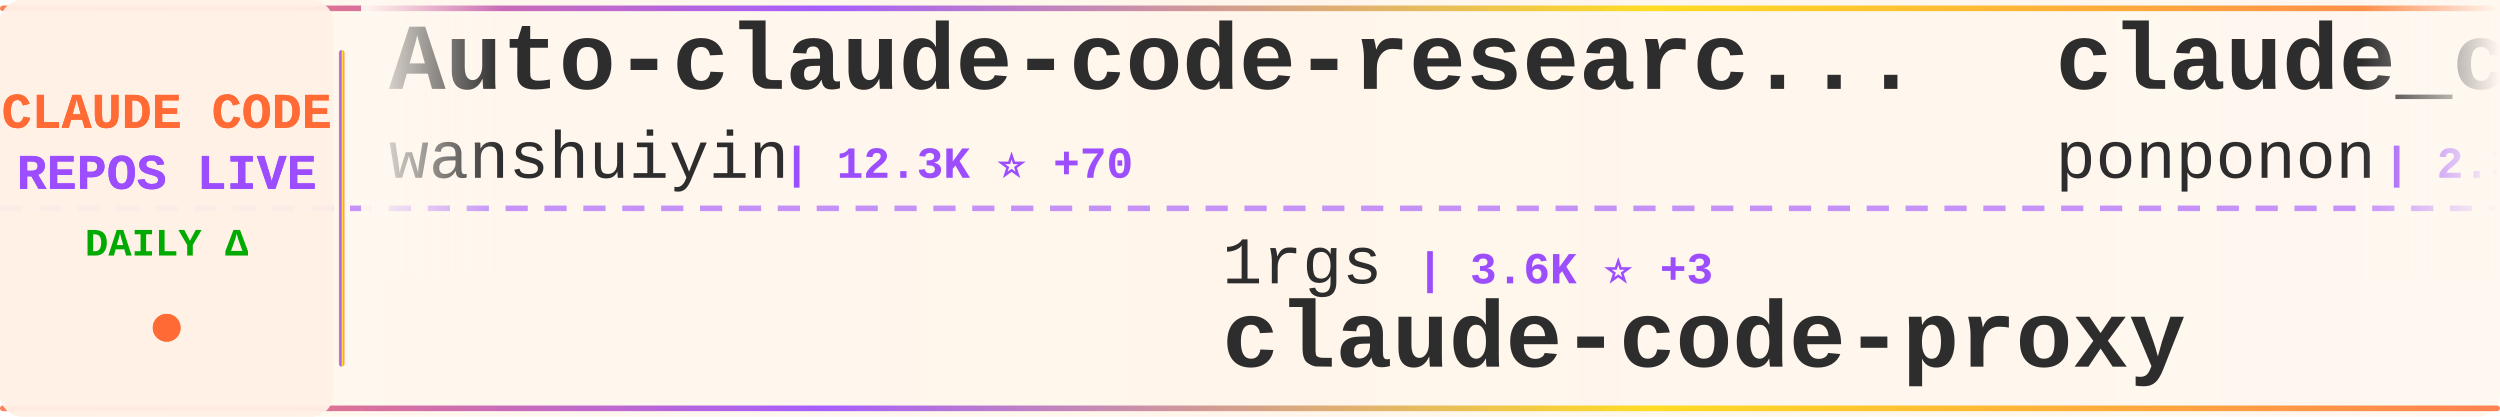
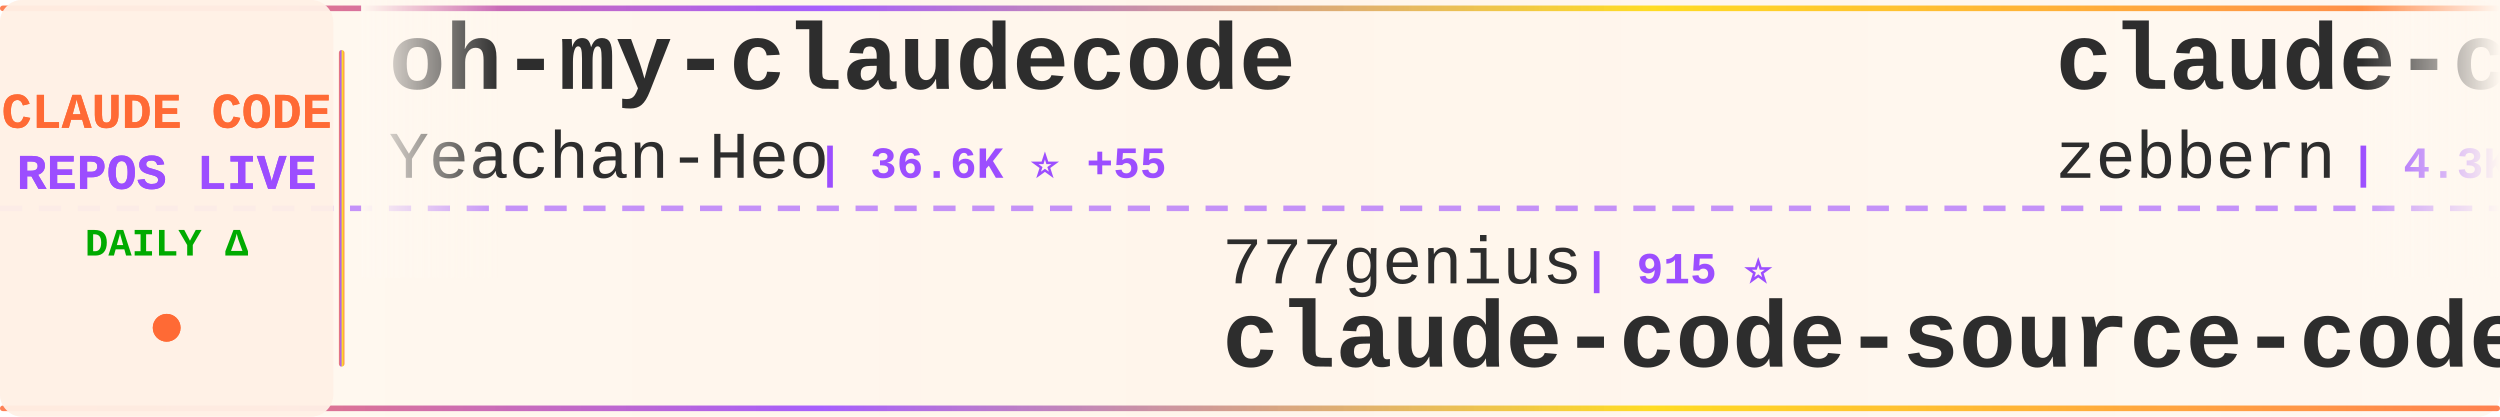
<svg xmlns="http://www.w3.org/2000/svg" width="900" height="150">
  <defs>
    <linearGradient id="tickerBg" x1="0%" y1="0%" x2="100%" y2="0%">
      <stop offset="0%" style="stop-color:#fff8f0;stop-opacity:0.98" />
      <stop offset="50%" style="stop-color:#fff5eb;stop-opacity:1" />
      <stop offset="100%" style="stop-color:#fff8f0;stop-opacity:0.98" />
    </linearGradient>
    <linearGradient id="borderGrad" x1="0%" y1="0%" x2="100%" y2="0%">
      <stop offset="0%" style="stop-color:#FF6B35;stop-opacity:0.85">
        <animate attributeName="stop-opacity" values="0.85;1;0.85" dur="2s" repeatCount="indefinite" />
      </stop>
      <stop offset="33%" style="stop-color:#9C4EFF;stop-opacity:0.9">
        <animate attributeName="stop-opacity" values="0.9;1;0.9" dur="2.2s" repeatCount="indefinite" />
      </stop>
      <stop offset="66%" style="stop-color:#FFD700;stop-opacity:0.85">
        <animate attributeName="stop-opacity" values="0.85;1;0.85" dur="1.8s" repeatCount="indefinite" />
      </stop>
      <stop offset="100%" style="stop-color:#FF6B35;stop-opacity:0.85">
        <animate attributeName="stop-opacity" values="0.85;1;0.85" dur="2s" repeatCount="indefinite" />
      </stop>
    </linearGradient>
    <filter id="textGlow">
      <feGaussianBlur stdDeviation="0.15" result="coloredBlur" />
      <feMerge>
        <feMergeNode in="coloredBlur" />
        <feMergeNode in="SourceGraphic" />
      </feMerge>
    </filter>
    <filter id="metricGlow">
      <feGaussianBlur stdDeviation="0.2" result="coloredBlur" />
      <feMerge>
        <feMergeNode in="coloredBlur" />
        <feMergeNode in="SourceGraphic" />
      </feMerge>
    </filter>
    <linearGradient id="leftFade" x1="0%" y1="0%" x2="100%" y2="0%">
      <stop offset="0%" style="stop-color:#fff8f0;stop-opacity:1" />
      <stop offset="100%" style="stop-color:#fff8f0;stop-opacity:0" />
    </linearGradient>
    <linearGradient id="rightFade" x1="0%" y1="0%" x2="100%" y2="0%">
      <stop offset="0%" style="stop-color:#fff8f0;stop-opacity:0" />
      <stop offset="100%" style="stop-color:#fff8f0;stop-opacity:1" />
    </linearGradient>
  </defs>
  <rect width="900" height="150" fill="url(#tickerBg)" rx="8" />
  <rect x="0" y="2" width="900" height="2" fill="url(#borderGrad)" rx="1" />
  <rect x="0" y="146" width="900" height="2" fill="url(#borderGrad)" rx="1" />
  <line x1="0" y1="75" x2="900" y2="75" stroke="#9C4EFF" stroke-width="2" stroke-dasharray="8 6" opacity="0.6" />
  <rect x="0" y="0" width="120" height="150" fill="#fff0e6" opacity="0.95" rx="8" />
  <text x="60" y="46" font-family="'Courier New', monospace" font-size="18" font-weight="bold" fill="#FF6B35" text-anchor="middle" filter="url(#textGlow)">
    CLAUDE CODE
  </text>
  <text x="60" y="68" font-family="'Courier New', monospace" font-size="18" font-weight="bold" fill="#9C4EFF" text-anchor="middle" filter="url(#textGlow)">
    REPOS LIVE
  </text>
  <text x="60" y="92" font-family="'Courier New', monospace" font-size="14" font-weight="bold" fill="#00aa00" text-anchor="middle">
    DAILY Δ
  </text>
  <circle cx="60" cy="118" r="5" fill="#FF6B35" filter="url(#metricGlow)">
    <animate attributeName="r" values="4;6;4" dur="1.5s" repeatCount="indefinite" />
    <animate attributeName="opacity" values="0.6;1;0.6" dur="1.5s" repeatCount="indefinite" />
  </circle>
  <rect x="122" y="18" width="2" height="114" fill="url(#borderGrad)" rx="1" />
  <clipPath id="tickerClip">
    <rect x="130" y="0" width="770" height="150" />
  </clipPath>
  <g clip-path="url(#tickerClip)">
    <g id="tickerItems">
      <animateTransform attributeName="transform" attributeType="XML" type="translate" from="0 0" to="-3000 0" dur="54s" repeatCount="indefinite" />
      <g transform="translate(0, 0)">
-         <text x="140" y="32" font-family="'Courier New', monospace" font-size="34" font-weight="bold" fill="#2d2d2d">Auto-claude-code-researc...</text>
-         <text x="140" y="64" font-family="'Courier New', monospace" font-size="24" font-weight="normal" fill="#2d2d2d" opacity="1.0">wanshuiyin</text>
-         <text x="282" y="64" font-family="'Courier New', monospace" font-size="16" font-weight="bold" fill="#9C4EFF"> | 12.3K ⭐ +70</text>
+         <text x="140" y="32" font-family="'Courier New', monospace" font-size="34" font-weight="bold" fill="#2d2d2d">oh-my-claudecode</text>
+         <text x="140" y="64" font-family="'Courier New', monospace" font-size="24" font-weight="normal" fill="#2d2d2d" opacity="1.0">Yeachan-Heo</text>
+         <text x="294" y="64" font-family="'Courier New', monospace" font-size="16" font-weight="bold" fill="#9C4EFF"> | 36.6K ⭐ +55</text>
      </g>
      <g transform="translate(300, 0)">
+         <text x="140" y="102" font-family="'Courier New', monospace" font-size="24" font-weight="normal" fill="#2d2d2d" opacity="1.0">777genius</text>
+         <text x="270" y="102" font-family="'Courier New', monospace" font-size="16" font-weight="bold" fill="#9C4EFF"> | 915 ⭐</text>
+         <text x="140" y="132" font-family="'Courier New', monospace" font-size="34" font-weight="bold" fill="#2d2d2d">claude-code-source-code</text>
+       </g>
+       <g transform="translate(600, 0)">
+         <text x="140" y="32" font-family="'Courier New', monospace" font-size="34" font-weight="bold" fill="#2d2d2d">claude-code-guide</text>
+         <text x="140" y="64" font-family="'Courier New', monospace" font-size="24" font-weight="normal" fill="#2d2d2d" opacity="1.0">zebbern</text>
+         <text x="246" y="64" font-family="'Courier New', monospace" font-size="16" font-weight="bold" fill="#9C4EFF"> | 4.3K ⭐ +4</text>
+       </g>
+       <g transform="translate(900, 0)">
+         <text x="140" y="102" font-family="'Courier New', monospace" font-size="24" font-weight="normal" fill="#2d2d2d" opacity="1.0">ykdojo</text>
+         <text x="234" y="102" font-family="'Courier New', monospace" font-size="16" font-weight="bold" fill="#9C4EFF"> | 8.8K ⭐ +32</text>
+         <text x="140" y="132" font-family="'Courier New', monospace" font-size="34" font-weight="bold" fill="#2d2d2d">claude-code-tips</text>
+       </g>
+       <g transform="translate(1200, 0)">
+         <text x="140" y="32" font-family="'Courier New', monospace" font-size="34" font-weight="bold" fill="#2d2d2d">claude-code-source</text>
+         <text x="140" y="64" font-family="'Courier New', monospace" font-size="24" font-weight="normal" fill="#2d2d2d" opacity="1.0">AprilNEA</text>
+         <text x="258" y="64" font-family="'Courier New', monospace" font-size="16" font-weight="bold" fill="#9C4EFF"> | 387 ⭐</text>
+       </g>
+       <g transform="translate(1500, 0)">
        <text x="140" y="102" font-family="'Courier New', monospace" font-size="24" font-weight="normal" fill="#2d2d2d" opacity="1.0">1rgs</text>
-         <text x="210" y="102" font-family="'Courier New', monospace" font-size="16" font-weight="bold" fill="#9C4EFF"> | 3.6K ⭐ +3</text>
+         <text x="210" y="102" font-family="'Courier New', monospace" font-size="16" font-weight="bold" fill="#9C4EFF"> | 3.6K ⭐ +4</text>
        <text x="140" y="132" font-family="'Courier New', monospace" font-size="34" font-weight="bold" fill="#2d2d2d">claude-code-proxy</text>
      </g>
-       <g transform="translate(600, 0)">
-         <text x="140" y="32" font-family="'Courier New', monospace" font-size="34" font-weight="bold" fill="#2d2d2d">claude_code_src</text>
-         <text x="140" y="64" font-family="'Courier New', monospace" font-size="24" font-weight="normal" fill="#2d2d2d" opacity="1.0">ponponon</text>
-         <text x="258" y="64" font-family="'Courier New', monospace" font-size="16" font-weight="bold" fill="#9C4EFF"> | 2.3K ⭐ +1</text>
-       </g>
-       <g transform="translate(900, 0)">
-         <text x="140" y="102" font-family="'Courier New', monospace" font-size="24" font-weight="normal" fill="#2d2d2d" opacity="1.0">Cranot</text>
-         <text x="234" y="102" font-family="'Courier New', monospace" font-size="16" font-weight="bold" fill="#9C4EFF"> | 2.8K ⭐ +1</text>
-         <text x="140" y="132" font-family="'Courier New', monospace" font-size="34" font-weight="bold" fill="#2d2d2d">claude-code-guide</text>
-       </g>
-       <g transform="translate(1200, 0)">
-         <text x="140" y="32" font-family="'Courier New', monospace" font-size="34" font-weight="bold" fill="#2d2d2d">claude-code-prompts</text>
-         <text x="140" y="64" font-family="'Courier New', monospace" font-size="24" font-weight="normal" fill="#2d2d2d" opacity="1.0">repowise-dev</text>
-         <text x="306" y="64" font-family="'Courier New', monospace" font-size="16" font-weight="bold" fill="#9C4EFF"> | 1.1K ⭐ +3</text>
-       </g>
-       <g transform="translate(1500, 0)">
-         <text x="140" y="102" font-family="'Courier New', monospace" font-size="24" font-weight="normal" fill="#2d2d2d" opacity="1.0">Windy3f3f3f3f</text>
-         <text x="318" y="102" font-family="'Courier New', monospace" font-size="16" font-weight="bold" fill="#9C4EFF"> | 2.7K ⭐ +13</text>
-         <text x="140" y="132" font-family="'Courier New', monospace" font-size="34" font-weight="bold" fill="#2d2d2d">how-claude-code-works</text>
-       </g>
      <g transform="translate(1800, 0)">
-         <text x="140" y="32" font-family="'Courier New', monospace" font-size="34" font-weight="bold" fill="#2d2d2d">free-claude-code</text>
-         <text x="140" y="64" font-family="'Courier New', monospace" font-size="24" font-weight="normal" fill="#2d2d2d" opacity="1.0">Alishahryar1</text>
-         <text x="306" y="64" font-family="'Courier New', monospace" font-size="16" font-weight="bold" fill="#9C4EFF"> | 35.1K ⭐ +221</text>
+         <text x="140" y="32" font-family="'Courier New', monospace" font-size="34" font-weight="bold" fill="#2d2d2d">claude-code-sourcemap</text>
+         <text x="140" y="64" font-family="'Courier New', monospace" font-size="24" font-weight="normal" fill="#2d2d2d" opacity="1.0">ChinaSiro</text>
+         <text x="270" y="64" font-family="'Courier New', monospace" font-size="16" font-weight="bold" fill="#9C4EFF"> | 9.4K ⭐ +8</text>
      </g>
      <g transform="translate(2100, 0)">
-         <text x="140" y="102" font-family="'Courier New', monospace" font-size="24" font-weight="normal" fill="#2d2d2d" opacity="1.0">Chachamaru127</text>
-         <text x="318" y="102" font-family="'Courier New', monospace" font-size="16" font-weight="bold" fill="#9C4EFF"> | 2.8K ⭐ +12</text>
-         <text x="140" y="132" font-family="'Courier New', monospace" font-size="34" font-weight="bold" fill="#2d2d2d">claude-code-harness</text>
+         <text x="140" y="102" font-family="'Courier New', monospace" font-size="24" font-weight="normal" fill="#2d2d2d" opacity="1.0">huangserva</text>
+         <text x="282" y="102" font-family="'Courier New', monospace" font-size="16" font-weight="bold" fill="#9C4EFF"> | 604 ⭐ +1</text>
+         <text x="140" y="132" font-family="'Courier New', monospace" font-size="34" font-weight="bold" fill="#2d2d2d">claude-code-cli</text>
      </g>
      <g transform="translate(2400, 0)">
        <text x="140" y="32" font-family="'Courier New', monospace" font-size="34" font-weight="bold" fill="#2d2d2d">Claude-Code</text>
        <text x="140" y="64" font-family="'Courier New', monospace" font-size="24" font-weight="normal" fill="#2d2d2d" opacity="1.0">KPR111</text>
        <text x="234" y="64" font-family="'Courier New', monospace" font-size="16" font-weight="bold" fill="#9C4EFF"> | 18 ⭐</text>
      </g>
      <g transform="translate(2700, 0)">
-         <text x="140" y="102" font-family="'Courier New', monospace" font-size="24" font-weight="normal" fill="#2d2d2d" opacity="1.0">liuup</text>
-         <text x="222" y="102" font-family="'Courier New', monospace" font-size="16" font-weight="bold" fill="#9C4EFF"> | 3.2K ⭐ +22</text>
-         <text x="140" y="132" font-family="'Courier New', monospace" font-size="34" font-weight="bold" fill="#2d2d2d">claude-code-analysis</text>
+         <text x="140" y="102" font-family="'Courier New', monospace" font-size="24" font-weight="normal" fill="#2d2d2d" opacity="1.0">VoltAgent</text>
+         <text x="270" y="102" font-family="'Courier New', monospace" font-size="16" font-weight="bold" fill="#9C4EFF"> | 22.0K ⭐ +85</text>
+         <text x="140" y="132" font-family="'Courier New', monospace" font-size="34" font-weight="bold" fill="#2d2d2d">awesome-claude-code-suba...</text>
      </g>
      <g transform="translate(3000, 0)">
-         <text x="140" y="32" font-family="'Courier New', monospace" font-size="34" font-weight="bold" fill="#2d2d2d">Auto-claude-code-researc...</text>
-         <text x="140" y="64" font-family="'Courier New', monospace" font-size="24" font-weight="normal" fill="#2d2d2d" opacity="1.0">wanshuiyin</text>
-         <text x="282" y="64" font-family="'Courier New', monospace" font-size="16" font-weight="bold" fill="#9C4EFF"> | 12.3K ⭐ +70</text>
+         <text x="140" y="32" font-family="'Courier New', monospace" font-size="34" font-weight="bold" fill="#2d2d2d">oh-my-claudecode</text>
+         <text x="140" y="64" font-family="'Courier New', monospace" font-size="24" font-weight="normal" fill="#2d2d2d" opacity="1.0">Yeachan-Heo</text>
+         <text x="294" y="64" font-family="'Courier New', monospace" font-size="16" font-weight="bold" fill="#9C4EFF"> | 36.6K ⭐ +55</text>
      </g>
      <g transform="translate(3300, 0)">
-         <text x="140" y="102" font-family="'Courier New', monospace" font-size="24" font-weight="normal" fill="#2d2d2d" opacity="1.0">1rgs</text>
-         <text x="210" y="102" font-family="'Courier New', monospace" font-size="16" font-weight="bold" fill="#9C4EFF"> | 3.6K ⭐ +3</text>
-         <text x="140" y="132" font-family="'Courier New', monospace" font-size="34" font-weight="bold" fill="#2d2d2d">claude-code-proxy</text>
+         <text x="140" y="102" font-family="'Courier New', monospace" font-size="24" font-weight="normal" fill="#2d2d2d" opacity="1.0">777genius</text>
+         <text x="270" y="102" font-family="'Courier New', monospace" font-size="16" font-weight="bold" fill="#9C4EFF"> | 915 ⭐</text>
+         <text x="140" y="132" font-family="'Courier New', monospace" font-size="34" font-weight="bold" fill="#2d2d2d">claude-code-source-code</text>
      </g>
      <g transform="translate(3600, 0)">
-         <text x="140" y="32" font-family="'Courier New', monospace" font-size="34" font-weight="bold" fill="#2d2d2d">claude_code_src</text>
-         <text x="140" y="64" font-family="'Courier New', monospace" font-size="24" font-weight="normal" fill="#2d2d2d" opacity="1.0">ponponon</text>
-         <text x="258" y="64" font-family="'Courier New', monospace" font-size="16" font-weight="bold" fill="#9C4EFF"> | 2.3K ⭐ +1</text>
+         <text x="140" y="32" font-family="'Courier New', monospace" font-size="34" font-weight="bold" fill="#2d2d2d">claude-code-guide</text>
+         <text x="140" y="64" font-family="'Courier New', monospace" font-size="24" font-weight="normal" fill="#2d2d2d" opacity="1.0">zebbern</text>
+         <text x="246" y="64" font-family="'Courier New', monospace" font-size="16" font-weight="bold" fill="#9C4EFF"> | 4.3K ⭐ +4</text>
      </g>
      <g transform="translate(3900, 0)">
-         <text x="140" y="102" font-family="'Courier New', monospace" font-size="24" font-weight="normal" fill="#2d2d2d" opacity="1.0">Cranot</text>
-         <text x="234" y="102" font-family="'Courier New', monospace" font-size="16" font-weight="bold" fill="#9C4EFF"> | 2.8K ⭐ +1</text>
-         <text x="140" y="132" font-family="'Courier New', monospace" font-size="34" font-weight="bold" fill="#2d2d2d">claude-code-guide</text>
+         <text x="140" y="102" font-family="'Courier New', monospace" font-size="24" font-weight="normal" fill="#2d2d2d" opacity="1.0">ykdojo</text>
+         <text x="234" y="102" font-family="'Courier New', monospace" font-size="16" font-weight="bold" fill="#9C4EFF"> | 8.8K ⭐ +32</text>
+         <text x="140" y="132" font-family="'Courier New', monospace" font-size="34" font-weight="bold" fill="#2d2d2d">claude-code-tips</text>
      </g>
    </g>
  </g>
  <rect x="130" y="0" width="50" height="100" fill="url(#leftFade)" />
  <rect x="850" y="0" width="50" height="100" fill="url(#rightFade)" />
</svg>
